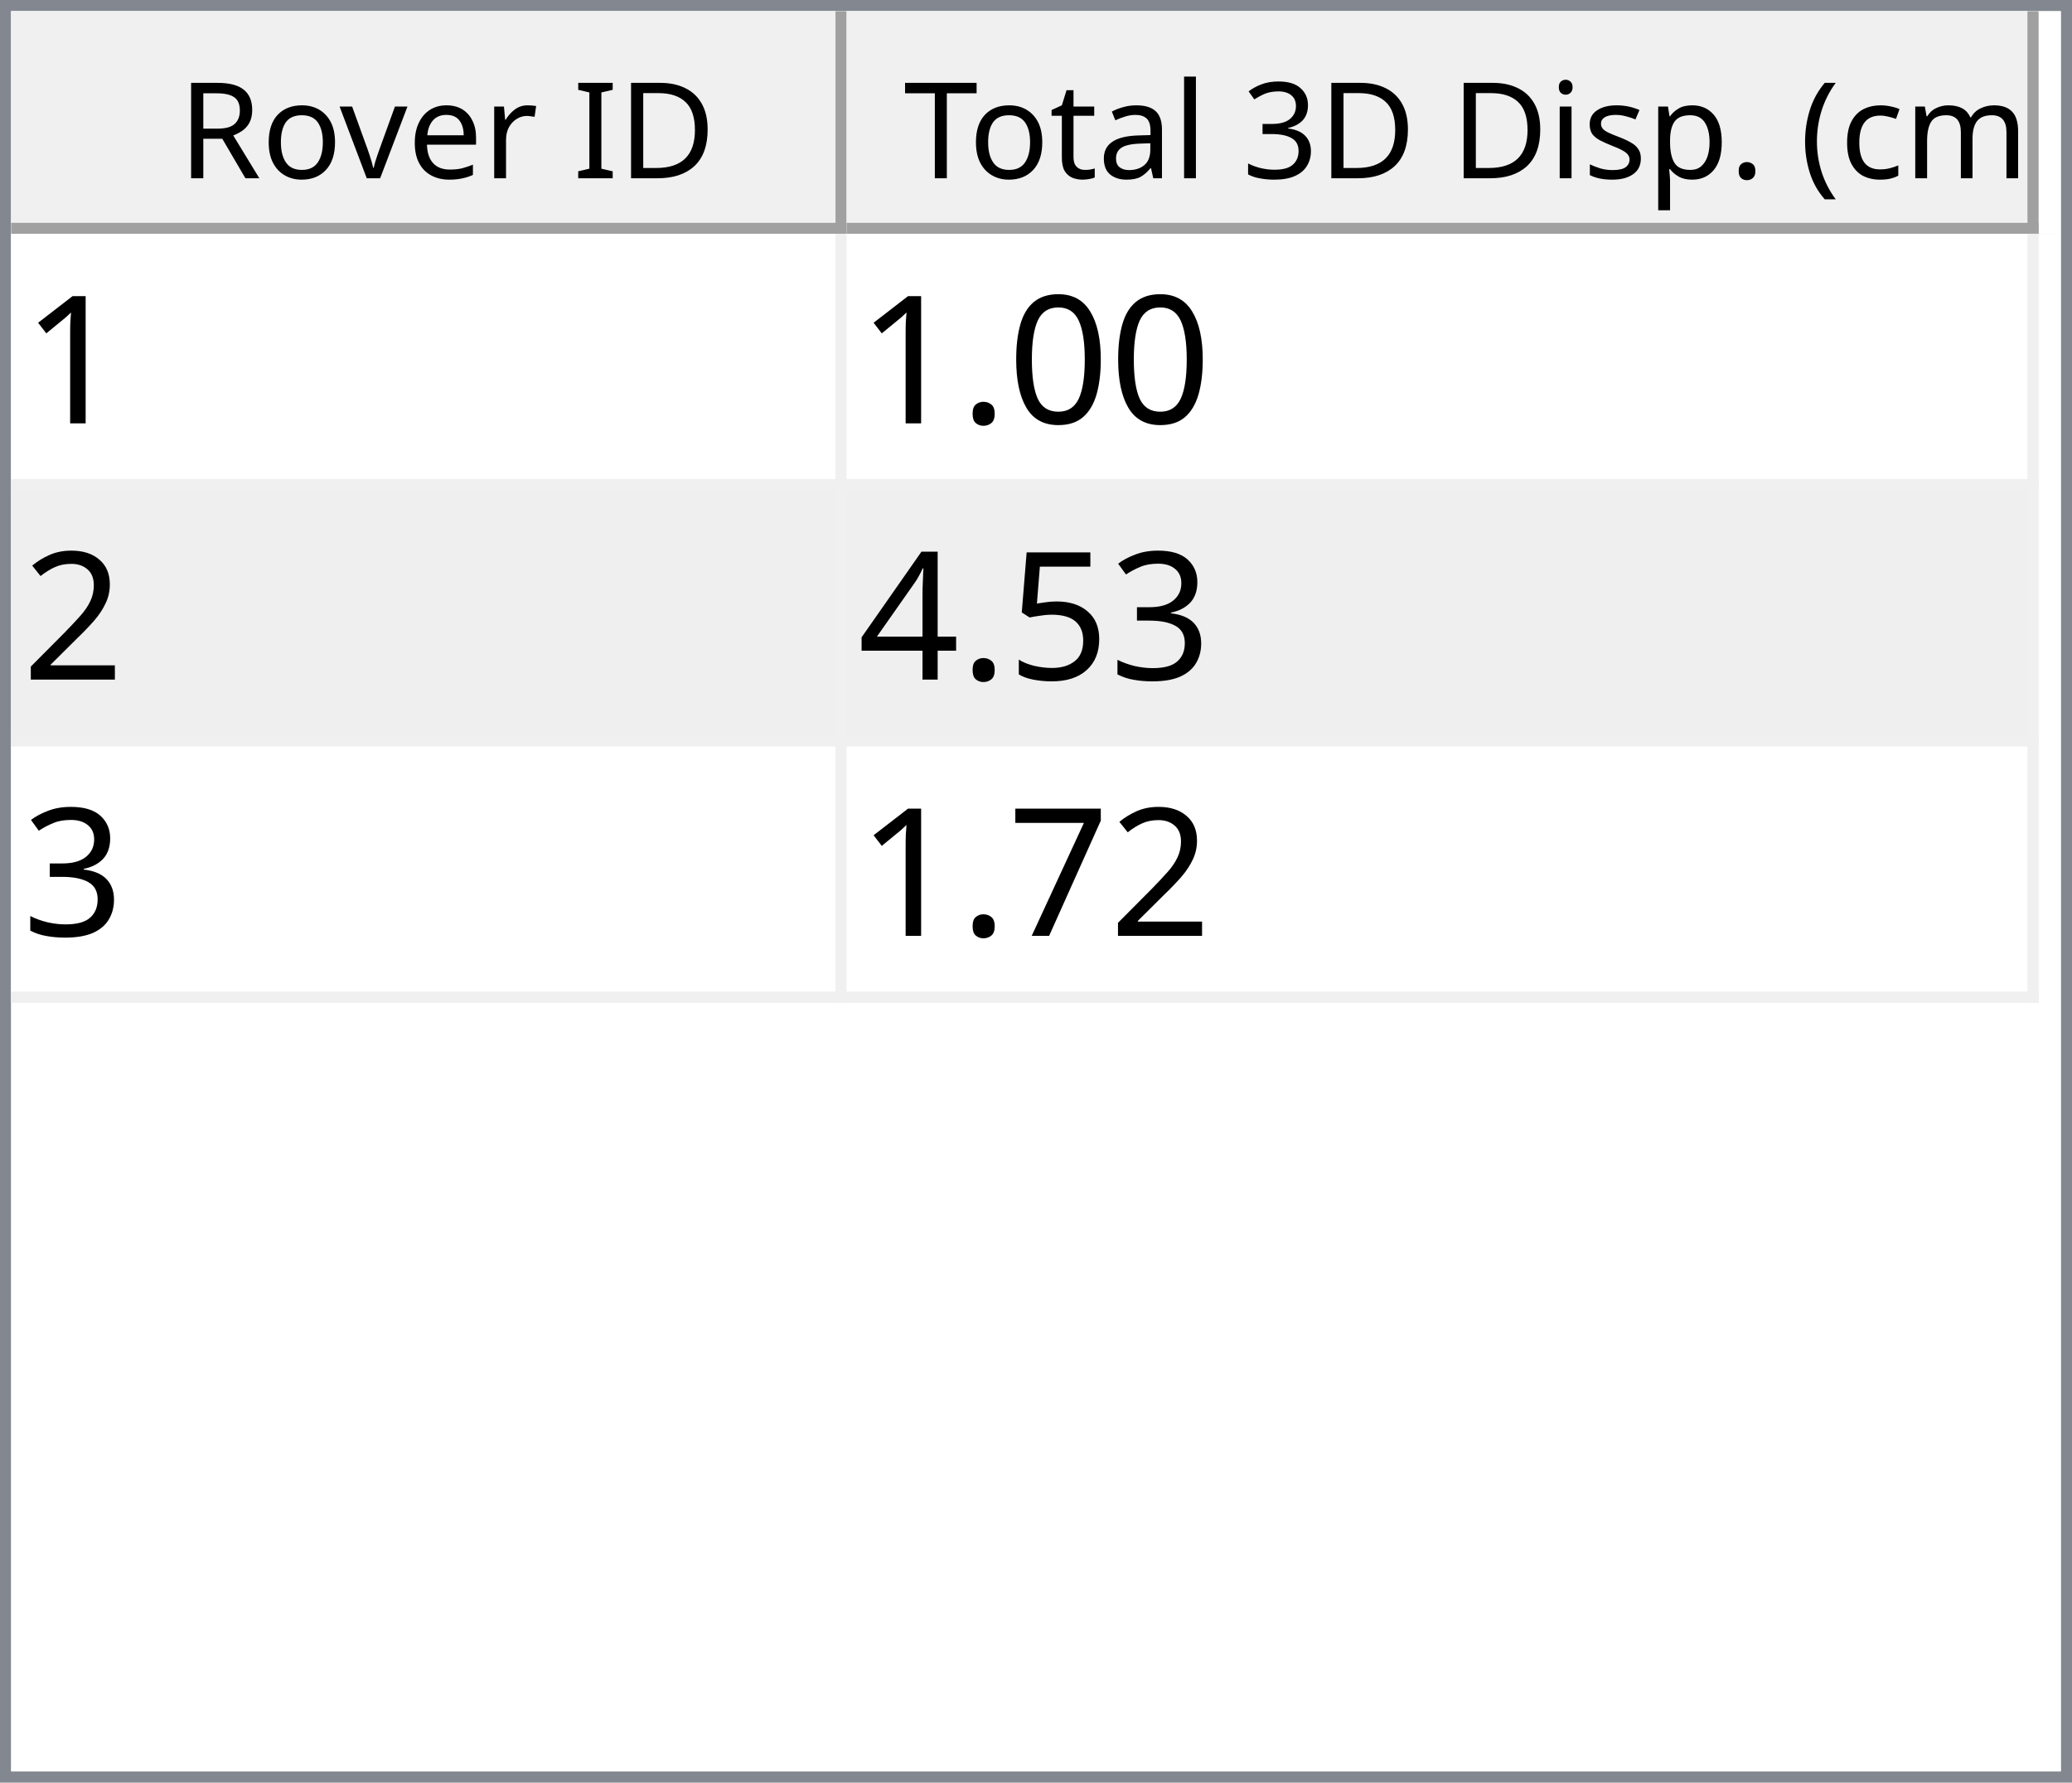
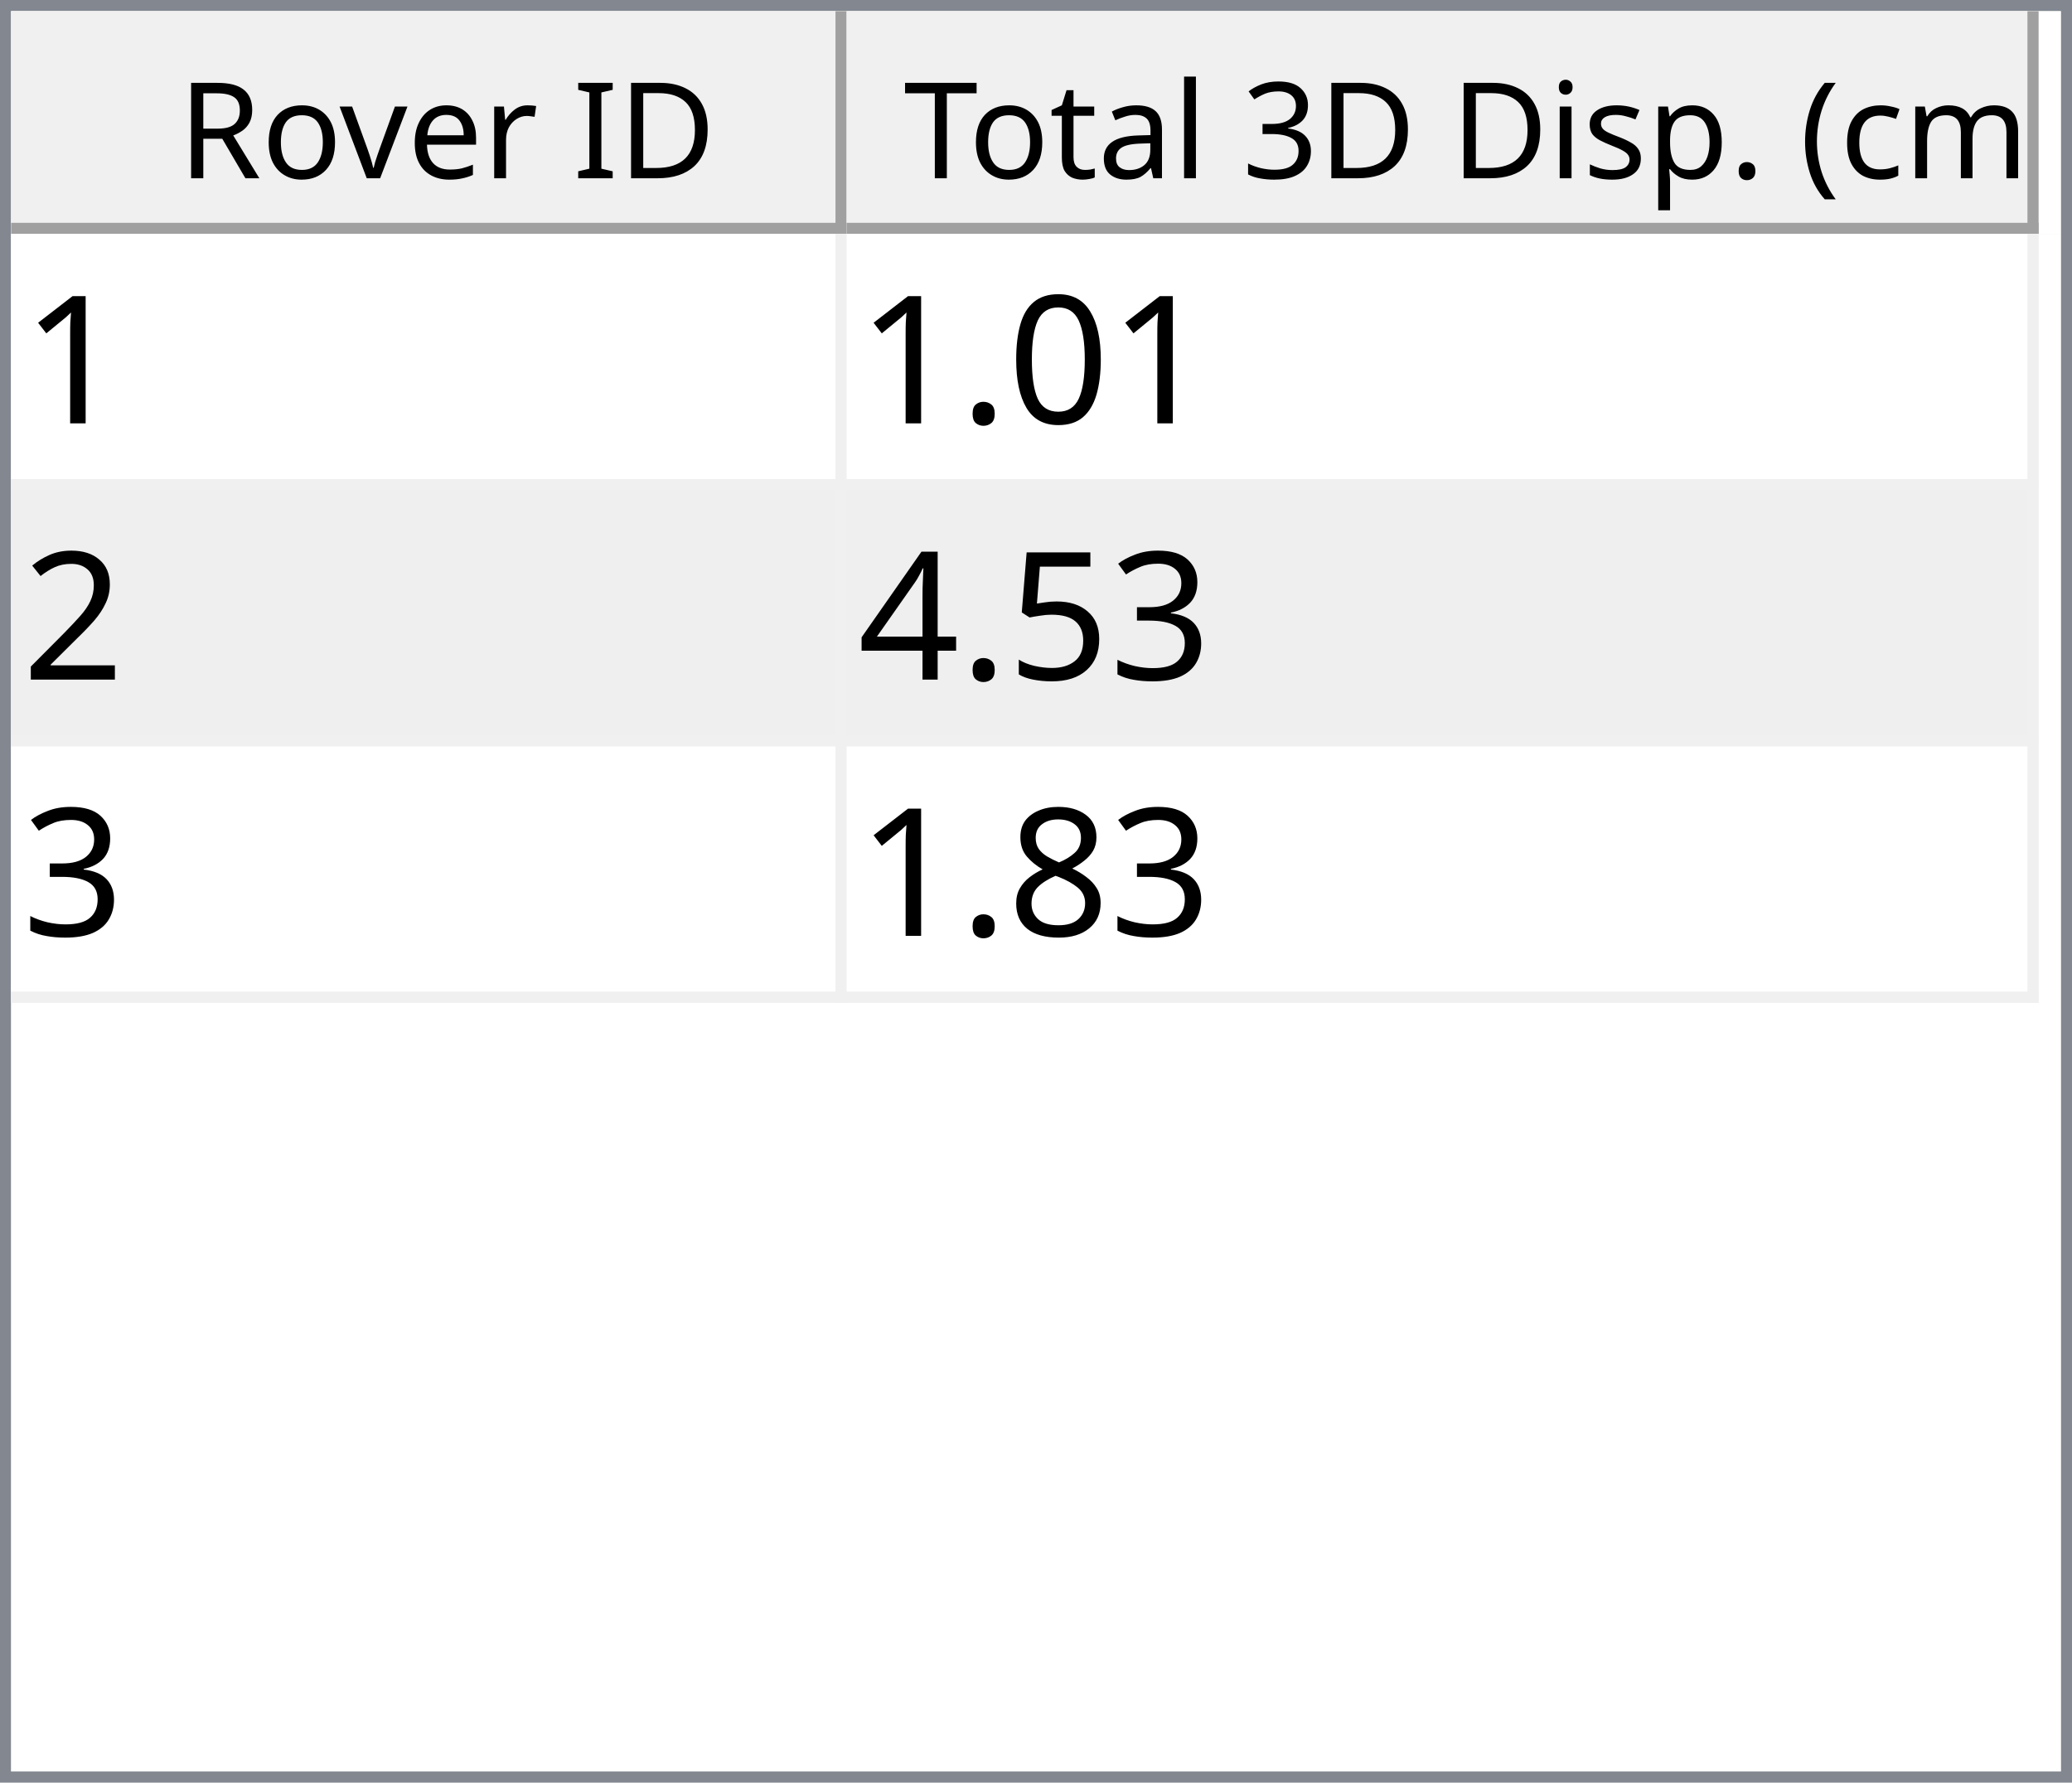
<svg xmlns="http://www.w3.org/2000/svg" style="fill-opacity:1; color-rendering:auto; color-interpolation:auto; text-rendering:auto; stroke:black; stroke-linecap:square; stroke-miterlimit:10; shape-rendering:auto; stroke-opacity:1; fill:black; stroke-dasharray:none; font-weight:normal; stroke-width:1; font-family:'Dialog'; font-style:normal; stroke-linejoin:miter; font-size:12px; stroke-dashoffset:0; image-rendering:auto;" width="186" height="160">
  <defs id="genericDefs" />
  <g>
    <defs id="defs1">
      <clipPath clipPathUnits="userSpaceOnUse" id="clipPath1">
        <path d="M0 0 L186 0 L186 160 L0 160 L0 0 Z" />
      </clipPath>
      <clipPath clipPathUnits="userSpaceOnUse" id="clipPath2">
        <path d="M0 0 L0 160 L186 160 L186 0 Z" />
      </clipPath>
      <clipPath clipPathUnits="userSpaceOnUse" id="clipPath3">
        <path d="M0 0 L0 20 L184 20 L184 0 Z" />
      </clipPath>
      <clipPath clipPathUnits="userSpaceOnUse" id="clipPath4">
        <path d="M0 0 L0 20 L75 20 L75 0 Z" />
      </clipPath>
      <clipPath clipPathUnits="userSpaceOnUse" id="clipPath5">
        <path d="M1 1 L1 19 L74 19 L74 1 Z" />
      </clipPath>
      <clipPath clipPathUnits="userSpaceOnUse" id="clipPath6">
        <path d="M0 0 L0 18 L73 18 L73 0 Z" />
      </clipPath>
      <clipPath clipPathUnits="userSpaceOnUse" id="clipPath7">
        <path d="M-0.5 -0.5 L-0.5 19.5 L74.5 19.5 L74.5 -0.5 Z" />
      </clipPath>
      <clipPath clipPathUnits="userSpaceOnUse" id="clipPath8">
        <path d="M0 0 L0 20 L107 20 L107 0 Z" />
      </clipPath>
      <clipPath clipPathUnits="userSpaceOnUse" id="clipPath9">
        <path d="M1 1 L1 19 L106 19 L106 1 Z" />
      </clipPath>
      <clipPath clipPathUnits="userSpaceOnUse" id="clipPath10">
        <path d="M0 0 L0 18 L105 18 L105 0 Z" />
      </clipPath>
      <clipPath clipPathUnits="userSpaceOnUse" id="clipPath11">
        <path d="M-0.5 -0.5 L-0.5 19.5 L106.5 19.5 L106.5 -0.5 Z" />
      </clipPath>
      <clipPath clipPathUnits="userSpaceOnUse" id="clipPath12">
        <path d="M0 0 L0 138 L184 138 L184 0 Z" />
      </clipPath>
      <clipPath clipPathUnits="userSpaceOnUse" id="clipPath13">
        <path d="M0 0 L0 69 L182 69 L182 0 Z" />
      </clipPath>
      <clipPath clipPathUnits="userSpaceOnUse" id="clipPath14">
        <path d="M-0.5 -0.5 L-0.5 68.5 L181.5 68.5 L181.5 -0.5 Z" />
      </clipPath>
      <clipPath clipPathUnits="userSpaceOnUse" id="clipPath15">
        <path d="M0 0 L0 22 L74 22 L74 0 Z" />
      </clipPath>
      <clipPath clipPathUnits="userSpaceOnUse" id="clipPath16">
        <path d="M0 0 L0 22 L106 22 L106 0 Z" />
      </clipPath>
      <font horiz-adv-x="64.551" id="font1">
        <font-face ascent="107.91" descent="25.098" units-per-em="100" style="font-style:normal; font-family:Segoe UI; font-weight:normal;" />
        <missing-glyph horiz-adv-x="64.551" d="M8.109 0 L8.109 68.266 L56.453 68.266 L56.453 0 L8.109 0 ZM15.328 7.234 L49.219 7.234 L49.219 61.031 L15.328 61.031 L15.328 7.234 Z" />
        <glyph unicode="D" horiz-adv-x="70.117" d="M9.188 0 L9.188 70.016 L28.516 70.016 Q65.531 70.016 65.531 35.891 Q65.531 19.672 55.25 9.836 Q44.969 0 27.734 0 L9.188 0 ZM17.391 62.594 L17.391 7.422 L27.828 7.422 Q41.609 7.422 49.273 14.797 Q56.938 22.172 56.938 35.688 Q56.938 62.594 28.328 62.594 L17.391 62.594 Z" />
        <glyph unicode="I" horiz-adv-x="26.611" d="M17.391 0 L9.188 0 L9.188 70.016 L17.391 70.016 L17.391 0 Z" />
        <glyph unicode=" " horiz-adv-x="27.393" d="" />
        <glyph unicode="r" horiz-adv-x="34.766" d="M34.188 41.891 Q32.078 43.5 28.125 43.5 Q23 43.5 19.555 38.672 Q16.109 33.844 16.109 25.484 L16.109 0 L8.109 0 L8.109 50 L16.109 50 L16.109 39.703 L16.312 39.703 Q18.016 44.969 21.531 47.922 Q25.047 50.875 29.391 50.875 Q32.516 50.875 34.188 50.203 L34.188 41.891 Z" />
        <glyph unicode="e" horiz-adv-x="52.295" d="M48.297 23 L12.984 23 Q13.188 14.656 17.484 10.109 Q21.781 5.562 29.297 5.562 Q37.75 5.562 44.828 11.141 L44.828 3.609 Q38.234 -1.172 27.391 -1.172 Q16.797 -1.172 10.742 5.641 Q4.688 12.453 4.688 24.812 Q4.688 36.469 11.305 43.82 Q17.922 51.172 27.734 51.172 Q37.547 51.172 42.922 44.828 Q48.297 38.484 48.297 27.203 L48.297 23 ZM40.094 29.781 Q40.047 36.719 36.75 40.578 Q33.453 44.438 27.594 44.438 Q21.922 44.438 17.969 40.383 Q14.016 36.328 13.094 29.781 L40.094 29.781 Z" />
        <glyph unicode="v" horiz-adv-x="47.9" d="M47.406 50 L27.484 0 L19.625 0 L0.688 50 L9.469 50 L22.172 13.672 Q23.578 9.672 23.922 6.688 L24.125 6.688 Q24.609 10.453 25.688 13.484 L38.969 50 L47.406 50 Z" />
        <glyph unicode="o" horiz-adv-x="58.594" d="M29 -1.172 Q17.922 -1.172 11.305 5.836 Q4.688 12.844 4.688 24.422 Q4.688 37.016 11.57 44.094 Q18.453 51.172 30.172 51.172 Q41.359 51.172 47.633 44.289 Q53.906 37.406 53.906 25.203 Q53.906 13.234 47.141 6.031 Q40.375 -1.172 29 -1.172 ZM29.594 44.438 Q21.875 44.438 17.383 39.188 Q12.891 33.938 12.891 24.703 Q12.891 15.828 17.43 10.695 Q21.969 5.562 29.594 5.562 Q37.359 5.562 41.531 10.594 Q45.703 15.625 45.703 24.906 Q45.703 34.281 41.531 39.359 Q37.359 44.438 29.594 44.438 Z" />
        <glyph unicode="R" horiz-adv-x="59.814" d="M59.375 0 L49.609 0 L37.891 19.625 Q36.281 22.359 34.766 24.289 Q33.25 26.219 31.664 27.438 Q30.078 28.656 28.25 29.219 Q26.422 29.781 24.125 29.781 L17.391 29.781 L17.391 0 L9.188 0 L9.188 70.016 L30.078 70.016 Q34.672 70.016 38.555 68.867 Q42.438 67.719 45.289 65.375 Q48.141 63.031 49.758 59.547 Q51.375 56.062 51.375 51.375 Q51.375 47.703 50.273 44.656 Q49.172 41.609 47.148 39.211 Q45.125 36.812 42.266 35.133 Q39.406 33.453 35.844 32.516 L35.844 32.328 Q37.594 31.547 38.891 30.547 Q40.188 29.547 41.359 28.18 Q42.531 26.812 43.68 25.078 Q44.828 23.344 46.234 21.047 L59.375 0 ZM17.391 62.594 L17.391 37.203 L28.516 37.203 Q31.594 37.203 34.203 38.133 Q36.812 39.062 38.719 40.797 Q40.625 42.531 41.703 45.047 Q42.781 47.562 42.781 50.688 Q42.781 56.297 39.141 59.445 Q35.5 62.594 28.609 62.594 L17.391 62.594 Z" />
        <glyph unicode=")" horiz-adv-x="30.176" d="M8.297 -15.922 L1.172 -15.922 Q16.406 2.344 16.406 26.812 Q16.406 51.469 1.078 70.016 L8.297 70.016 Q23.531 52.156 23.531 26.703 Q23.531 1.375 8.297 -15.922 Z" />
        <glyph unicode="m" horiz-adv-x="86.133" d="M79.109 0 L71.094 0 L71.094 28.719 Q71.094 37.016 68.531 40.727 Q65.969 44.438 59.906 44.438 Q54.781 44.438 51.195 39.75 Q47.609 35.062 47.609 28.516 L47.609 0 L39.594 0 L39.594 29.688 Q39.594 44.438 28.219 44.438 Q22.953 44.438 19.531 40.016 Q16.109 35.594 16.109 28.516 L16.109 0 L8.109 0 L8.109 50 L16.109 50 L16.109 42.094 L16.312 42.094 Q21.625 51.172 31.844 51.172 Q36.969 51.172 40.773 48.312 Q44.578 45.453 46 40.828 Q51.562 51.172 62.594 51.172 Q79.109 51.172 79.109 30.812 L79.109 0 Z" />
        <glyph unicode="c" horiz-adv-x="46.191" d="M42.188 2.297 Q36.422 -1.172 28.516 -1.172 Q17.828 -1.172 11.258 5.789 Q4.688 12.75 4.688 23.828 Q4.688 36.188 11.766 43.68 Q18.844 51.172 30.672 51.172 Q37.25 51.172 42.281 48.734 L42.281 40.531 Q36.719 44.438 30.375 44.438 Q22.703 44.438 17.797 38.945 Q12.891 33.453 12.891 24.516 Q12.891 15.719 17.508 10.641 Q22.125 5.562 29.891 5.562 Q36.422 5.562 42.188 9.906 L42.188 2.297 Z" />
        <glyph unicode="(" horiz-adv-x="30.176" d="M29.109 -15.922 L21.969 -15.922 Q6.844 1.375 6.844 26.703 Q6.844 52.156 21.969 70.016 L29.203 70.016 Q13.875 51.469 13.875 26.812 Q13.875 2.344 29.109 -15.922 Z" />
        <glyph unicode="." horiz-adv-x="21.68" d="M10.891 -1.078 Q8.641 -1.078 7.055 0.539 Q5.469 2.156 5.469 4.391 Q5.469 6.641 7.055 8.273 Q8.641 9.906 10.891 9.906 Q13.188 9.906 14.797 8.273 Q16.406 6.641 16.406 4.391 Q16.406 2.156 14.797 0.539 Q13.188 -1.078 10.891 -1.078 Z" />
        <glyph unicode="p" horiz-adv-x="58.789" d="M16.312 7.234 L16.109 7.234 L16.109 -23 L8.109 -23 L8.109 50 L16.109 50 L16.109 41.219 L16.312 41.219 Q22.219 51.172 33.594 51.172 Q43.266 51.172 48.688 44.461 Q54.109 37.75 54.109 26.469 Q54.109 13.922 48 6.375 Q41.891 -1.172 31.297 -1.172 Q21.578 -1.172 16.312 7.234 ZM16.109 27.391 L16.109 20.406 Q16.109 14.203 20.141 9.883 Q24.172 5.562 30.375 5.562 Q37.641 5.562 41.773 11.133 Q45.906 16.703 45.906 26.609 Q45.906 34.969 42.047 39.703 Q38.188 44.438 31.594 44.438 Q24.609 44.438 20.359 39.578 Q16.109 34.719 16.109 27.391 Z" />
        <glyph unicode="s" horiz-adv-x="42.432" d="M5.078 1.812 L5.078 10.406 Q11.625 5.562 19.484 5.562 Q30.031 5.562 30.031 12.594 Q30.031 14.594 29.125 15.992 Q28.219 17.391 26.68 18.461 Q25.141 19.531 23.07 20.383 Q21 21.234 18.609 22.172 Q15.281 23.484 12.766 24.828 Q10.25 26.172 8.57 27.859 Q6.891 29.547 6.031 31.695 Q5.172 33.844 5.172 36.719 Q5.172 40.234 6.789 42.945 Q8.406 45.656 11.086 47.484 Q13.766 49.312 17.211 50.242 Q20.656 51.172 24.312 51.172 Q30.812 51.172 35.938 48.922 L35.938 40.828 Q30.422 44.438 23.25 44.438 Q21 44.438 19.195 43.922 Q17.391 43.406 16.094 42.477 Q14.797 41.547 14.086 40.258 Q13.375 38.969 13.375 37.406 Q13.375 35.453 14.086 34.133 Q14.797 32.812 16.164 31.789 Q17.531 30.766 19.484 29.938 Q21.438 29.109 23.922 28.125 Q27.25 26.859 29.883 25.516 Q32.516 24.172 34.375 22.484 Q36.234 20.797 37.234 18.602 Q38.234 16.406 38.234 13.375 Q38.234 9.672 36.602 6.938 Q34.969 4.203 32.234 2.398 Q29.5 0.594 25.93 -0.289 Q22.359 -1.172 18.453 -1.172 Q10.75 -1.172 5.078 1.812 Z" />
        <glyph unicode="i" horiz-adv-x="24.219" d="M12.203 62.703 Q10.062 62.703 8.547 64.164 Q7.031 65.625 7.031 67.875 Q7.031 70.125 8.547 71.609 Q10.062 73.094 12.203 73.094 Q14.406 73.094 15.945 71.609 Q17.484 70.125 17.484 67.875 Q17.484 65.719 15.945 64.211 Q14.406 62.703 12.203 62.703 ZM16.109 0 L8.109 0 L8.109 50 L16.109 50 L16.109 0 Z" />
        <glyph unicode="3" horiz-adv-x="53.906" d="M46.531 19.828 Q46.531 15.094 44.75 11.211 Q42.969 7.328 39.719 4.57 Q36.469 1.812 31.93 0.297 Q27.391 -1.219 21.922 -1.219 Q11.922 -1.219 6 2.594 L6 11.188 Q13.094 5.609 22.219 5.609 Q25.875 5.609 28.828 6.539 Q31.781 7.469 33.906 9.227 Q36.031 10.984 37.18 13.477 Q38.328 15.969 38.328 19.094 Q38.328 32.812 18.797 32.812 L12.984 32.812 L12.984 39.594 L18.5 39.594 Q35.797 39.594 35.797 52.484 Q35.797 64.406 22.609 64.406 Q15.188 64.406 8.688 59.422 L8.688 67.188 Q15.375 71.188 24.609 71.188 Q29 71.188 32.57 69.969 Q36.141 68.75 38.68 66.555 Q41.219 64.359 42.609 61.281 Q44 58.203 44 54.5 Q44 40.672 30.031 36.719 L30.031 36.531 Q33.594 36.141 36.625 34.797 Q39.656 33.453 41.852 31.305 Q44.047 29.156 45.289 26.25 Q46.531 23.344 46.531 19.828 Z" />
        <glyph unicode="l" horiz-adv-x="24.219" d="M16.109 0 L8.109 0 L8.109 74.031 L16.109 74.031 L16.109 0 Z" />
        <glyph unicode="a" horiz-adv-x="50.879" d="M43.891 0 L35.891 0 L35.891 7.812 L35.688 7.812 Q30.469 -1.172 20.312 -1.172 Q12.844 -1.172 8.617 2.781 Q4.391 6.734 4.391 13.281 Q4.391 27.297 20.906 29.594 L35.891 31.688 Q35.891 44.438 25.594 44.438 Q16.547 44.438 9.281 38.281 L9.281 46.484 Q16.656 51.172 26.266 51.172 Q43.891 51.172 43.891 32.516 L43.891 0 ZM35.891 25.297 L23.828 23.641 Q18.266 22.859 15.43 20.875 Q12.594 18.891 12.594 13.875 Q12.594 10.203 15.211 7.883 Q17.828 5.562 22.172 5.562 Q28.125 5.562 32.008 9.742 Q35.891 13.922 35.891 20.312 L35.891 25.297 Z" />
        <glyph unicode="t" horiz-adv-x="33.887" d="M31.297 0.484 Q28.469 -1.078 23.828 -1.078 Q10.688 -1.078 10.688 13.578 L10.688 43.172 L2.094 43.172 L2.094 50 L10.688 50 L10.688 62.203 L18.703 64.797 L18.703 50 L31.297 50 L31.297 43.172 L18.703 43.172 L18.703 14.984 Q18.703 9.969 20.414 7.82 Q22.125 5.672 26.078 5.672 Q29.109 5.672 31.297 7.328 L31.297 0.484 Z" />
        <glyph unicode="T" horiz-adv-x="52.393" d="M50.594 62.594 L30.375 62.594 L30.375 0 L22.172 0 L22.172 62.594 L2 62.594 L2 70.016 L50.594 70.016 L50.594 62.594 Z" />
      </font>
      <font horiz-adv-x="75.0" id="font2">
        <font-face ascent="100.537" descent="21.973" units-per-em="100" style="font-style:normal; font-family:sans-serif; font-weight:normal;" />
        <missing-glyph horiz-adv-x="75.0" d="M12.5 0 L12.5 62.5 L62.5 62.5 L62.5 0 L12.5 0 ZM14.062 1.562 L60.938 1.562 L60.938 60.938 L14.062 60.938 L14.062 1.562 Z" />
        <glyph unicode="1" horiz-adv-x="55.615" d="M37.25 0 L28.469 0 L28.469 56 Q25.297 52.984 20.141 49.953 Q14.984 46.922 10.891 45.406 L10.891 53.906 Q18.266 57.375 23.781 62.305 Q29.297 67.234 31.594 71.875 L37.25 71.875 L37.25 0 Z" />
        <glyph unicode="0" horiz-adv-x="55.615" d="M4.156 35.297 Q4.156 48 6.766 55.742 Q9.375 63.484 14.523 67.68 Q19.672 71.875 27.484 71.875 Q33.25 71.875 37.594 69.555 Q41.938 67.234 44.773 62.867 Q47.609 58.5 49.219 52.227 Q50.828 45.953 50.828 35.297 Q50.828 22.703 48.242 14.969 Q45.656 7.234 40.508 3.008 Q35.359 -1.219 27.484 -1.219 Q17.141 -1.219 11.234 6.203 Q4.156 15.141 4.156 35.297 ZM13.188 35.297 Q13.188 17.672 17.312 11.836 Q21.438 6 27.484 6 Q33.547 6 37.672 11.859 Q41.797 17.719 41.797 35.297 Q41.797 52.984 37.672 58.789 Q33.547 64.594 27.391 64.594 Q21.344 64.594 17.719 59.469 Q13.188 52.938 13.188 35.297 Z" />
        <glyph unicode="." horiz-adv-x="27.783" d="M9.078 0 L9.078 10.016 L19.094 10.016 L19.094 0 L9.078 0 Z" />
        <glyph unicode="2" horiz-adv-x="55.615" d="M50.344 8.453 L50.344 0 L3.031 0 Q2.938 3.172 4.047 6.109 Q5.859 10.938 9.836 15.625 Q13.812 20.312 21.344 26.469 Q33.016 36.031 37.117 41.625 Q41.219 47.219 41.219 52.203 Q41.219 57.422 37.477 61.008 Q33.734 64.594 27.734 64.594 Q21.391 64.594 17.578 60.789 Q13.766 56.984 13.719 50.25 L4.688 51.172 Q5.609 61.281 11.664 66.578 Q17.719 71.875 27.938 71.875 Q38.234 71.875 44.242 66.164 Q50.25 60.453 50.25 52 Q50.25 47.703 48.492 43.555 Q46.734 39.406 42.656 34.812 Q38.578 30.219 29.109 22.219 Q21.188 15.578 18.945 13.211 Q16.703 10.844 15.234 8.453 L50.344 8.453 Z" />
        <glyph unicode="3" horiz-adv-x="55.615" d="M4.203 18.891 L12.984 20.062 Q14.5 12.594 18.141 9.297 Q21.781 6 27 6 Q33.203 6 37.477 10.297 Q41.75 14.594 41.75 20.953 Q41.75 27 37.797 30.93 Q33.844 34.859 27.734 34.859 Q25.25 34.859 21.531 33.891 L22.516 41.609 Q23.391 41.5 23.922 41.5 Q29.547 41.5 34.039 44.43 Q38.531 47.359 38.531 53.469 Q38.531 58.297 35.258 61.477 Q31.984 64.656 26.812 64.656 Q21.688 64.656 18.266 61.43 Q14.844 58.203 13.875 51.766 L5.078 53.328 Q6.688 62.156 12.398 67.016 Q18.109 71.875 26.609 71.875 Q32.469 71.875 37.398 69.359 Q42.328 66.844 44.945 62.5 Q47.562 58.156 47.562 53.266 Q47.562 48.641 45.07 44.828 Q42.578 41.016 37.703 38.766 Q44.047 37.312 47.562 32.695 Q51.078 28.078 51.078 21.141 Q51.078 11.766 44.242 5.25 Q37.406 -1.266 26.953 -1.266 Q17.531 -1.266 11.305 4.352 Q5.078 9.969 4.203 18.891 Z" />
        <glyph unicode="5" horiz-adv-x="55.615" d="M4.156 18.75 L13.375 19.531 Q14.406 12.797 18.141 9.398 Q21.875 6 27.156 6 Q33.5 6 37.891 10.789 Q42.281 15.578 42.281 23.484 Q42.281 31 38.062 35.352 Q33.844 39.703 27 39.703 Q22.75 39.703 19.336 37.773 Q15.922 35.844 13.969 32.766 L5.719 33.844 L12.641 70.609 L48.25 70.609 L48.25 62.203 L19.672 62.203 L15.828 42.969 Q22.266 47.469 29.344 47.469 Q38.719 47.469 45.164 40.969 Q51.609 34.469 51.609 24.266 Q51.609 14.547 45.953 7.469 Q39.062 -1.219 27.156 -1.219 Q17.391 -1.219 11.211 4.25 Q5.031 9.719 4.156 18.75 Z" />
        <glyph unicode="4" horiz-adv-x="55.615" d="M32.328 0 L32.328 17.141 L1.266 17.141 L1.266 25.203 L33.938 71.578 L41.109 71.578 L41.109 25.203 L50.781 25.203 L50.781 17.141 L41.109 17.141 L41.109 0 L32.328 0 ZM32.328 25.203 L32.328 57.469 L9.906 25.203 L32.328 25.203 Z" />
-         <glyph unicode="7" horiz-adv-x="55.615" d="M4.734 62.203 L4.734 70.656 L51.078 70.656 L51.078 63.812 Q44.234 56.547 37.523 44.484 Q30.812 32.422 27.156 19.672 Q24.516 10.688 23.781 0 L14.75 0 Q14.891 8.453 18.062 20.414 Q21.234 32.375 27.172 43.484 Q33.109 54.594 39.797 62.203 L4.734 62.203 Z" />
+         <glyph unicode="8" horiz-adv-x="55.615" d="M17.672 38.812 Q12.203 40.828 9.57 44.539 Q6.938 48.25 6.938 53.422 Q6.938 61.234 12.555 66.555 Q18.172 71.875 27.484 71.875 Q36.859 71.875 42.578 66.43 Q48.297 60.984 48.297 53.172 Q48.297 48.188 45.68 44.508 Q43.062 40.828 37.75 38.812 Q44.344 36.672 47.781 31.883 Q51.219 27.094 51.219 20.453 Q51.219 11.281 44.727 5.031 Q38.234 -1.219 27.641 -1.219 Q17.047 -1.219 10.547 5.055 Q4.047 11.328 4.047 20.703 Q4.047 27.688 7.594 32.398 Q11.141 37.109 17.672 38.812 ZM15.922 53.719 Q15.922 48.641 19.195 45.414 Q22.469 42.188 27.688 42.188 Q32.766 42.188 36.016 45.383 Q39.266 48.578 39.266 53.219 Q39.266 58.062 35.914 61.359 Q32.562 64.656 27.594 64.656 Q22.562 64.656 19.242 61.43 Q15.922 58.203 15.922 53.719 ZM13.094 20.656 Q13.094 16.891 14.875 13.375 Q16.656 9.859 20.172 7.93 Q23.688 6 27.734 6 Q34.031 6 38.133 10.055 Q42.234 14.109 42.234 20.359 Q42.234 26.703 38.016 30.859 Q33.797 35.016 27.438 35.016 Q21.234 35.016 17.164 30.914 Q13.094 26.812 13.094 20.656 Z" />
      </font>
    </defs>
    <g style="fill:white; stroke:white;">
      <rect x="0" y="0" width="186" style="clip-path:url(#clipPath1); stroke:none;" height="160" />
    </g>
    <g style="fill:white; text-rendering:optimizeSpeed; color-rendering:optimizeSpeed; image-rendering:optimizeSpeed; shape-rendering:crispEdges; stroke:white; color-interpolation:sRGB;">
      <rect x="0" width="186" height="160" y="0" style="stroke:none;" />
      <path style="stroke:none;" d="M0 160 L186 160 L186 0 L0 0 Z" />
    </g>
    <g style="fill:rgb(240,240,240); font-family:'Segoe UI'; stroke:rgb(240,240,240);">
      <rect x="0" y="0" width="186" style="clip-path:url(#clipPath2); stroke:none;" height="160" />
    </g>
    <g style="fill:rgb(130,135,144); font-family:'Segoe UI'; stroke:rgb(130,135,144);">
      <path d="M0 0 L186 0 L186 160 L0 160 L0 0 ZM1 1 L185 1 L185 159 L1 159 L1 1 Z" style="fill-rule:evenodd; clip-path:url(#clipPath2); stroke:none;" />
    </g>
    <g style="fill:white; font-family:'Segoe UI'; stroke:white;" transform="translate(1,1)">
      <rect x="0" y="0" width="184" style="clip-path:url(#clipPath3); stroke:none;" height="20" />
    </g>
    <g style="fill:rgb(240,240,240); font-family:'Segoe UI'; stroke:rgb(240,240,240);" transform="translate(1,1)">
      <rect x="0" y="0" width="75" style="clip-path:url(#clipPath4); stroke:none;" height="20" />
    </g>
    <g style="font-family:'Segoe UI';" transform="translate(2,2)">
      <text x="14" xml:space="preserve" y="14" style="clip-path:url(#clipPath6); stroke:none;">Rover ID</text>
    </g>
    <g style="fill:rgb(160,160,160); font-family:'Segoe UI'; stroke:rgb(160,160,160); stroke-linejoin:bevel;" transform="translate(1.5,1.5)">
      <line x1="74" x2="74" y1="0" style="fill:none; clip-path:url(#clipPath7);" y2="19" />
    </g>
    <g style="fill:rgb(160,160,160); font-family:'Segoe UI'; stroke:rgb(160,160,160); stroke-linejoin:bevel;" transform="matrix(1,0,0,1,1,1) translate(0.5,0.5)">
      <line x1="0" x2="74" y1="19" style="fill:none; clip-path:url(#clipPath7);" y2="19" />
    </g>
    <g style="fill:rgb(240,240,240); font-family:'Segoe UI'; stroke:rgb(240,240,240);" transform="translate(76,1)">
      <rect x="0" y="0" width="107" style="clip-path:url(#clipPath8); stroke:none;" height="20" />
    </g>
    <g style="font-family:'Segoe UI';" transform="translate(77,2)">
      <text x="1" xml:space="preserve" y="14" style="clip-path:url(#clipPath10); stroke:none;"> Total 3D Disp. (cm)</text>
    </g>
    <g style="fill:rgb(160,160,160); font-family:'Segoe UI'; stroke:rgb(160,160,160); stroke-linejoin:bevel;" transform="translate(76.5,1.5)">
      <line x1="106" x2="106" y1="0" style="fill:none; clip-path:url(#clipPath11);" y2="19" />
    </g>
    <g style="fill:rgb(160,160,160); font-family:'Segoe UI'; stroke:rgb(160,160,160); stroke-linejoin:bevel;" transform="matrix(1,0,0,1,76,1) translate(0.5,0.5)">
      <line x1="0" x2="106" y1="19" style="fill:none; clip-path:url(#clipPath11);" y2="19" />
    </g>
    <g style="fill:white; font-family:'Segoe UI'; stroke:white;" transform="translate(1,21)">
      <rect x="0" y="0" width="184" style="clip-path:url(#clipPath12); stroke:none;" height="138" />
    </g>
    <g style="fill:rgb(240,240,240); font-size:16px; font-family:sans-serif; stroke:rgb(240,240,240);" transform="translate(1,21)">
      <rect x="0" y="0" width="182" style="clip-path:url(#clipPath13); stroke:none;" height="69" />
      <line transform="translate(0.5,0.5)" x1="0" x2="181" y1="22" style="clip-path:url(#clipPath14); fill:none; stroke-linejoin:bevel;" y2="22" />
    </g>
    <g transform="matrix(1,0,0,1,1,21) translate(0.5,0.5)" style="fill:rgb(240,240,240); font-size:16px; font-family:sans-serif; stroke:rgb(240,240,240); stroke-linejoin:bevel;">
      <line x1="0" x2="181" y1="45" style="fill:none; clip-path:url(#clipPath14);" y2="45" />
    </g>
    <g transform="matrix(1,0,0,1,1,21) translate(0.5,0.5)" style="fill:rgb(240,240,240); font-size:16px; font-family:sans-serif; stroke:rgb(240,240,240); stroke-linejoin:bevel;">
      <line x1="0" x2="181" y1="68" style="fill:none; clip-path:url(#clipPath14);" y2="68" />
    </g>
    <g transform="matrix(1,0,0,1,1,21) translate(0.5,0.5)" style="fill:rgb(240,240,240); font-size:16px; font-family:sans-serif; stroke:rgb(240,240,240); stroke-linejoin:bevel;">
      <line x1="74" x2="74" y1="0" style="fill:none; clip-path:url(#clipPath14);" y2="68" />
    </g>
    <g transform="matrix(1,0,0,1,1,21) translate(0.5,0.5)" style="fill:rgb(240,240,240); font-size:16px; font-family:sans-serif; stroke:rgb(240,240,240); stroke-linejoin:bevel;">
      <line x1="181" x2="181" y1="0" style="fill:none; clip-path:url(#clipPath14);" y2="68" />
    </g>
    <g style="fill:white; font-size:16px; font-family:sans-serif; stroke:white;" transform="matrix(1,0,0,1,1,21)">
      <rect x="0" y="0" width="74" style="clip-path:url(#clipPath15); stroke:none;" height="22" />
      <text x="1" y="17" style="fill:black; clip-path:url(#clipPath15); stroke:none;" xml:space="preserve">1</text>
    </g>
    <g style="fill:white; font-size:16px; font-family:sans-serif; stroke:white;" transform="matrix(1,0,0,1,1,21) translate(75,0)">
      <rect x="0" y="0" width="106" style="clip-path:url(#clipPath16); stroke:none;" height="22" />
-       <text x="1" y="17" style="fill:black; clip-path:url(#clipPath16); stroke:none;" xml:space="preserve">1.00</text>
+       <text x="1" y="17" style="fill:black; clip-path:url(#clipPath16); stroke:none;" xml:space="preserve">1.01</text>
    </g>
    <g style="fill:rgb(239,239,239); font-size:16px; font-family:sans-serif; stroke:rgb(239,239,239);" transform="matrix(1,0,0,1,1,21) translate(0,23)">
      <rect x="0" y="0" width="74" style="clip-path:url(#clipPath15); stroke:none;" height="22" />
      <text x="1" y="17" style="fill:black; clip-path:url(#clipPath15); stroke:none;" xml:space="preserve">2</text>
    </g>
    <g style="fill:rgb(239,239,239); font-size:16px; font-family:sans-serif; stroke:rgb(239,239,239);" transform="matrix(1,0,0,1,1,21) translate(75,23)">
      <rect x="0" y="0" width="106" style="clip-path:url(#clipPath16); stroke:none;" height="22" />
      <text x="1" y="17" style="fill:black; clip-path:url(#clipPath16); stroke:none;" xml:space="preserve">4.53</text>
    </g>
    <g style="fill:white; font-size:16px; font-family:sans-serif; stroke:white;" transform="matrix(1,0,0,1,1,21) translate(0,46)">
      <rect x="0" y="0" width="74" style="clip-path:url(#clipPath15); stroke:none;" height="22" />
      <text x="1" y="17" style="fill:black; clip-path:url(#clipPath15); stroke:none;" xml:space="preserve">3</text>
    </g>
    <g style="fill:white; font-size:16px; font-family:sans-serif; stroke:white;" transform="matrix(1,0,0,1,1,21) translate(75,46)">
      <rect x="0" y="0" width="106" style="clip-path:url(#clipPath16); stroke:none;" height="22" />
-       <text x="1" y="17" style="fill:black; clip-path:url(#clipPath16); stroke:none;" xml:space="preserve">1.72</text>
+       <text x="1" y="17" style="fill:black; clip-path:url(#clipPath16); stroke:none;" xml:space="preserve">1.83</text>
    </g>
  </g>
</svg>
